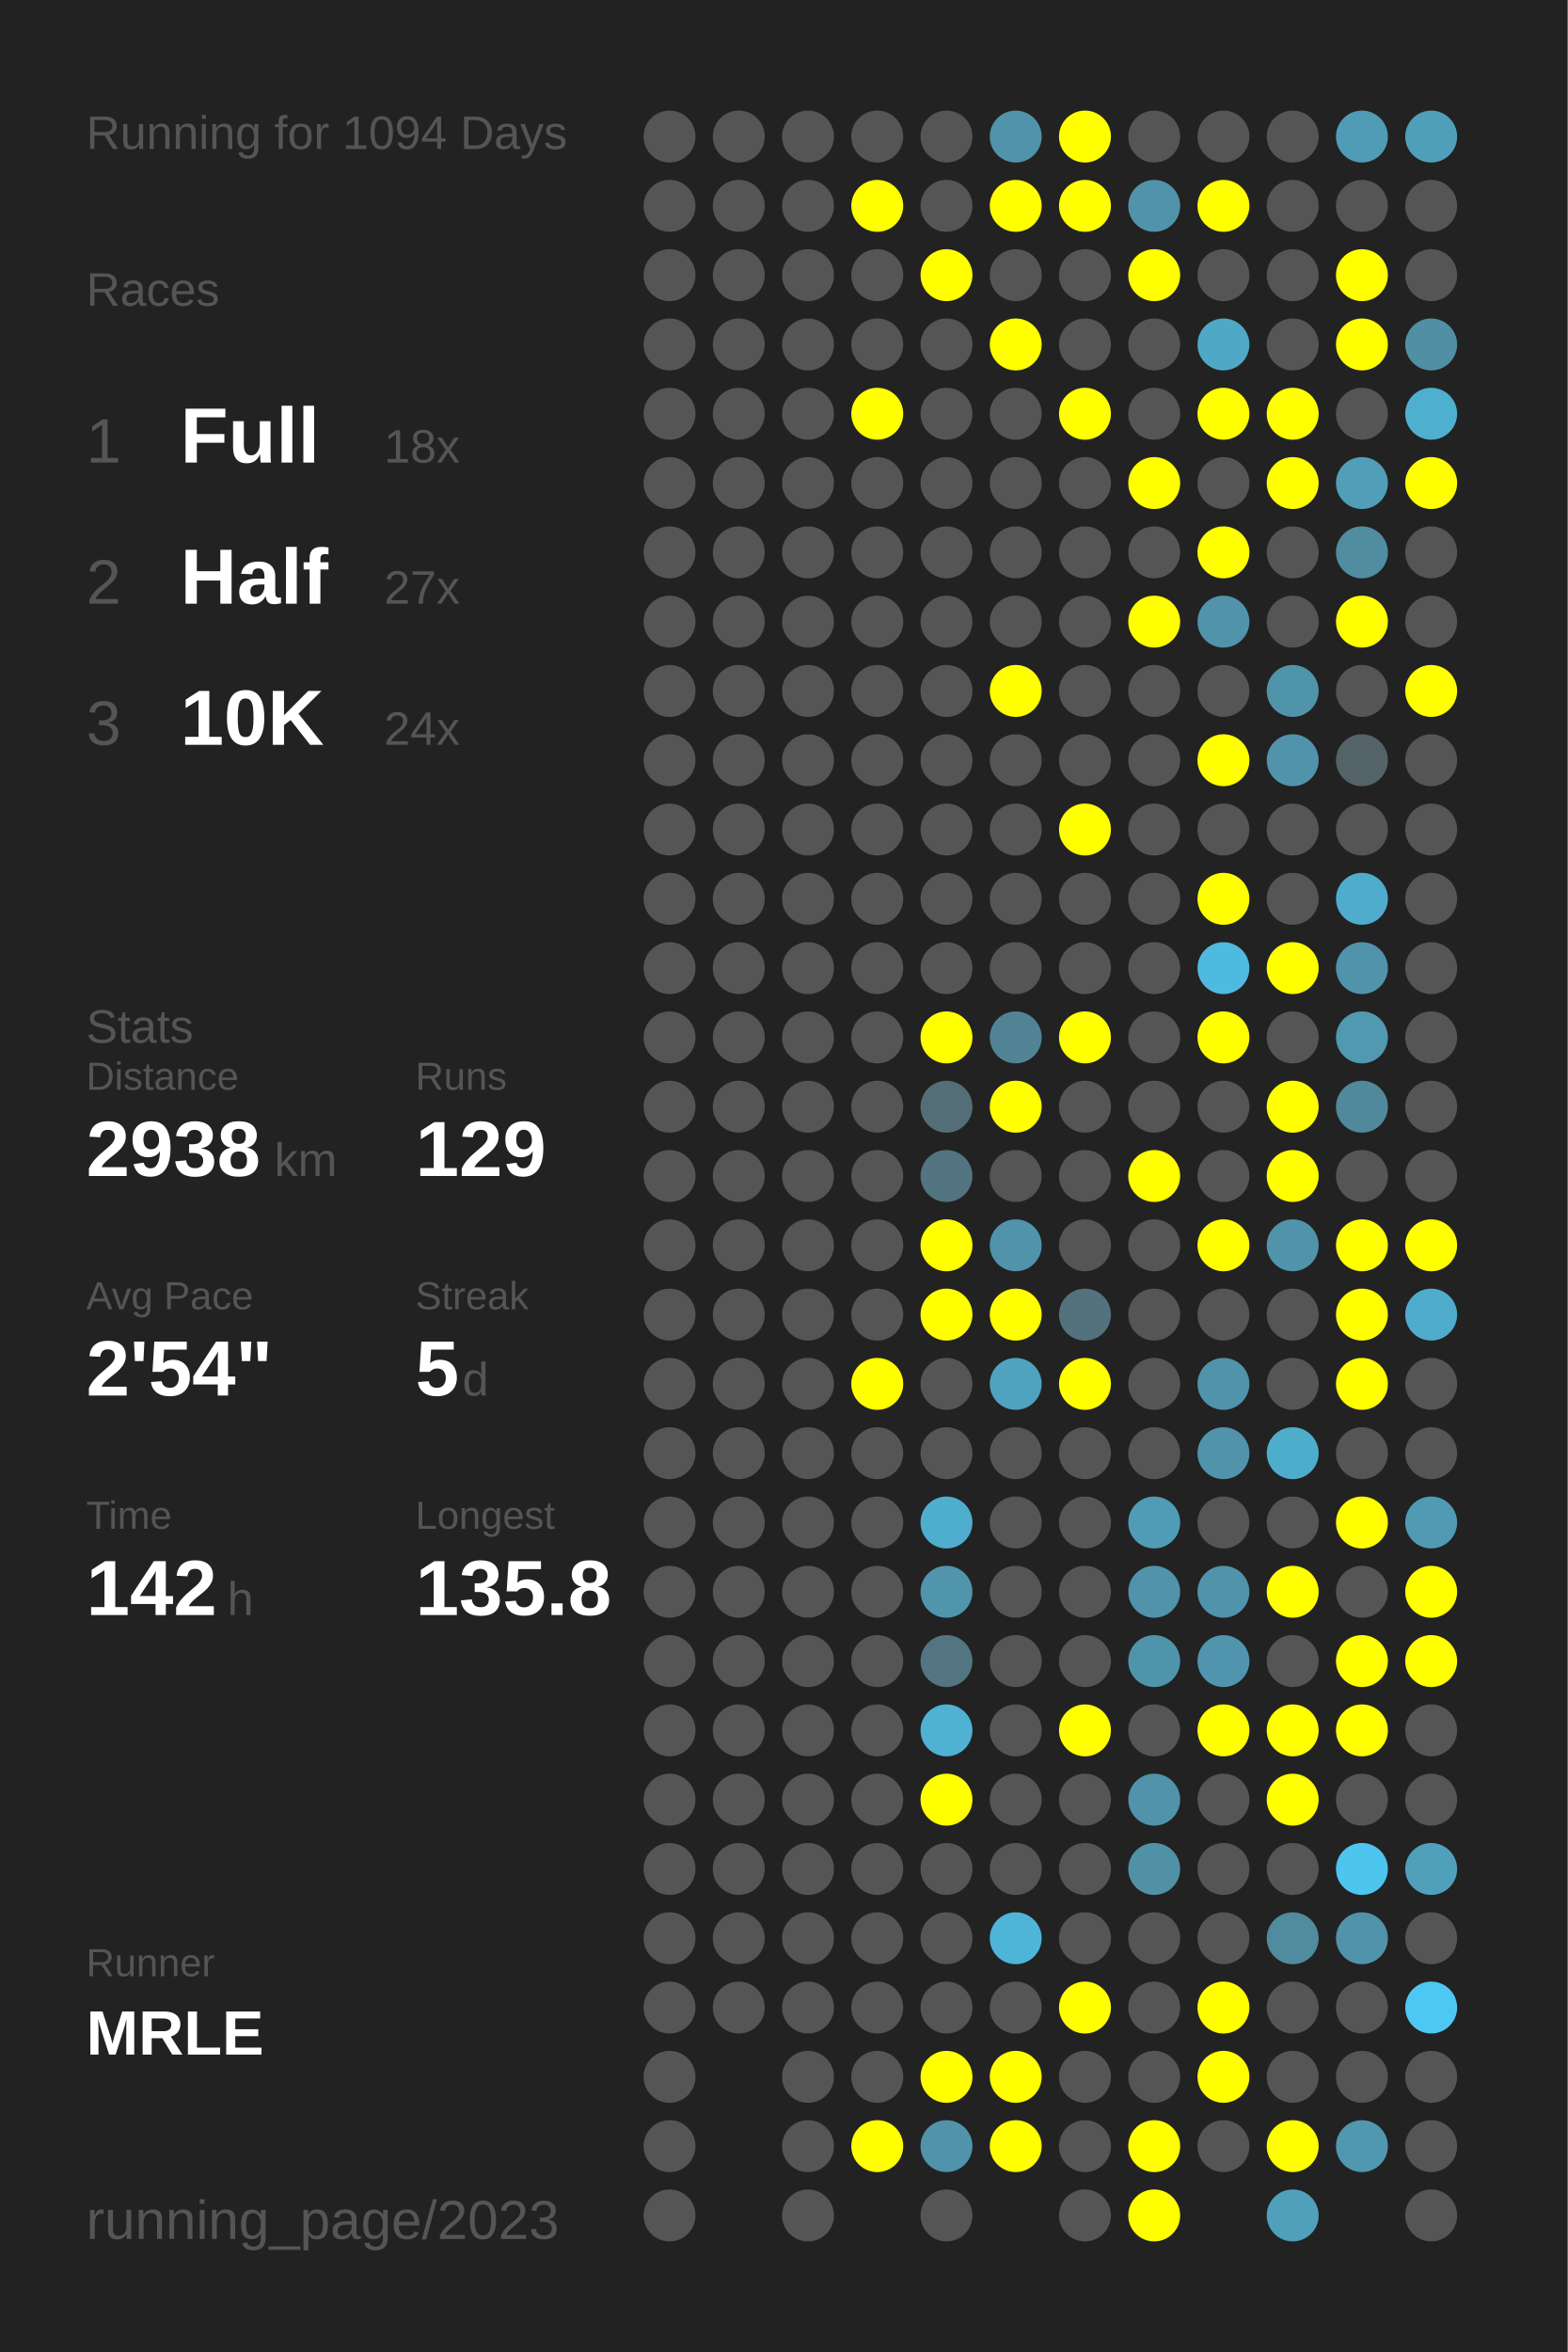
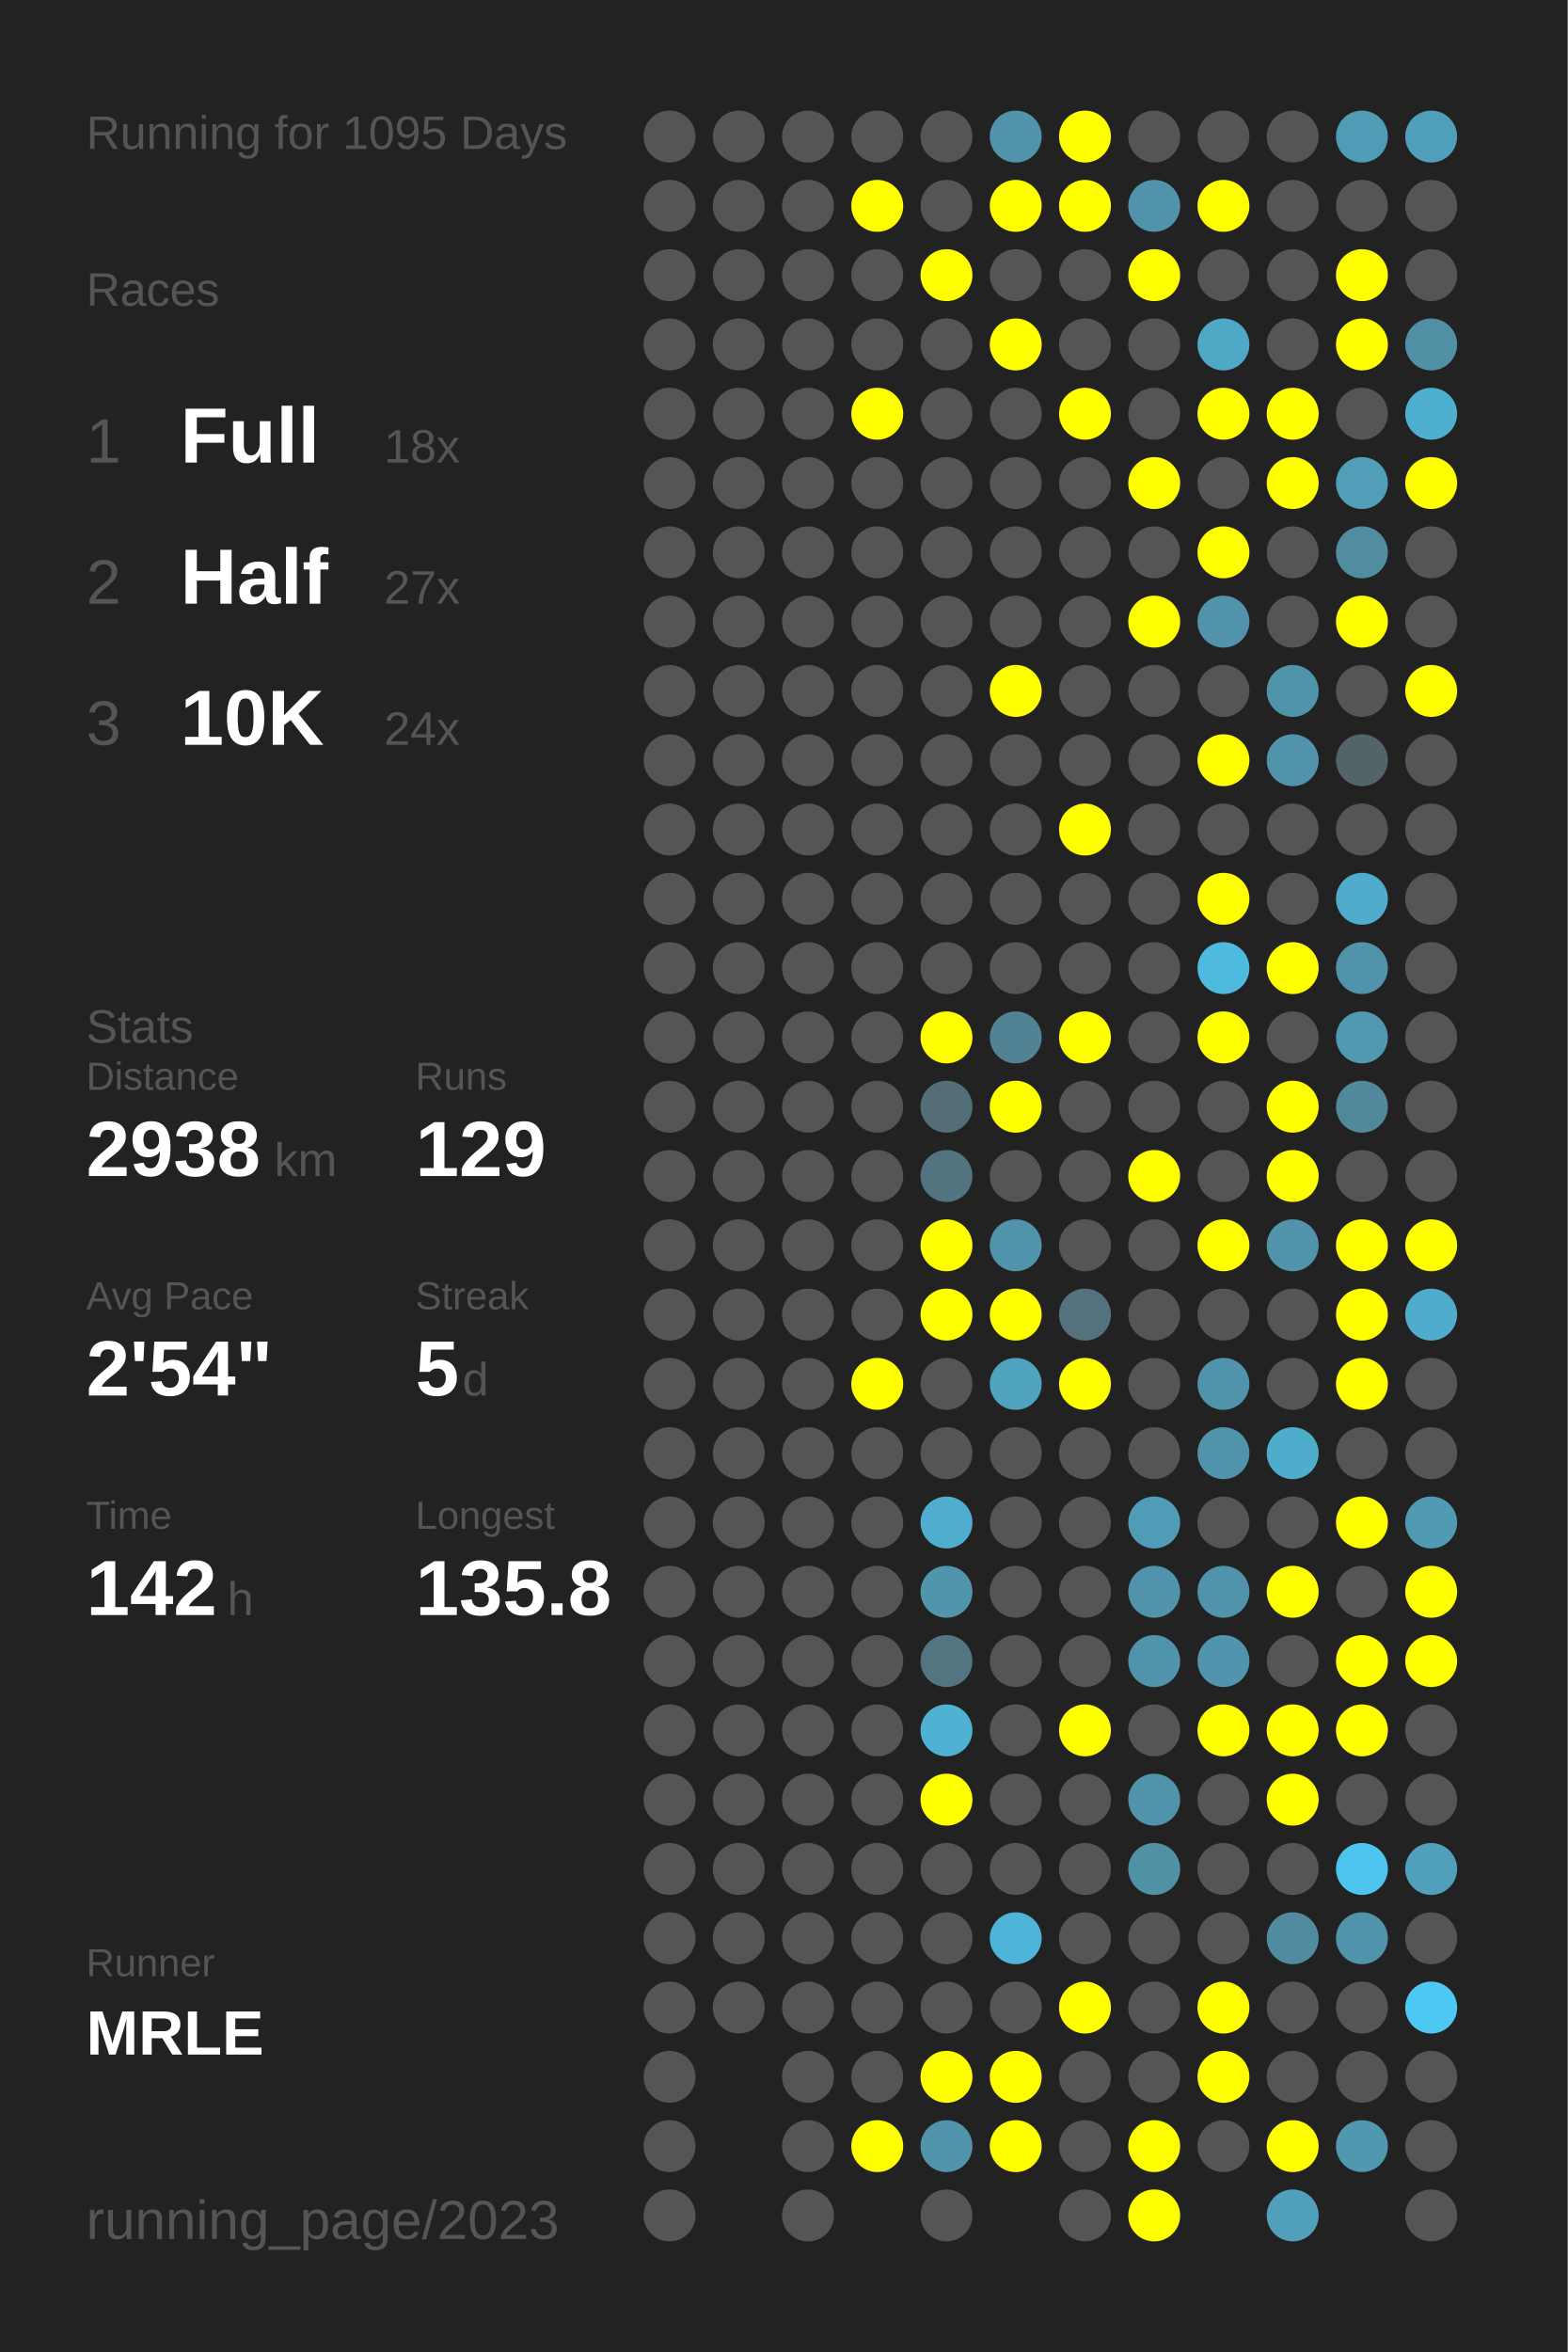
<svg xmlns="http://www.w3.org/2000/svg" baseProfile="full" height="300mm" version="1.1" viewBox="0,0,200,300" width="200mm">
  <defs />
  <rect fill="#222222" height="300" width="200" x="0" y="0" />
-   <text fill="#555555" style="font-size:6px; font-family:Arial;" x="11" y="19">Running for 1094 Days</text>
+   <text fill="#555555" style="font-size:6px; font-family:Arial;" x="11" y="19">Running for 1095 Days</text>
  <text fill="#555555" style="font-size:6px; font-family:Arial;" x="11" y="39">Races</text>
  <text fill="#555555" style="font-size:8px; font-family:Arial;" x="11" y="59">1</text>
  <text fill="#FFFFFF" style="font-size:10px; font-family:Arial; font-weight:bold;" x="23" y="59">Full</text>
  <text fill="#555555" style="font-size:6px; font-family:Arial;" x="49" y="59">18x</text>
  <text fill="#555555" style="font-size:8px; font-family:Arial;" x="11" y="77">2</text>
  <text fill="#FFFFFF" style="font-size:10px; font-family:Arial; font-weight:bold;" x="23" y="77">Half</text>
  <text fill="#555555" style="font-size:6px; font-family:Arial;" x="49" y="77">27x</text>
  <text fill="#555555" style="font-size:8px; font-family:Arial;" x="11" y="95">3</text>
  <text fill="#FFFFFF" style="font-size:10px; font-family:Arial; font-weight:bold;" x="23" y="95">10K</text>
  <text fill="#555555" style="font-size:6px; font-family:Arial;" x="49" y="95">24x</text>
  <text fill="#555555" style="font-size:6px; font-family:Arial;" x="11" y="133">Stats</text>
  <text fill="#555555" style="font-size:5px; font-family:Arial;" x="11" y="139">Distance</text>
  <text fill="#FFFFFF" style="font-size:10px; font-family:Arial; font-weight:bold;" x="11" y="150">2938</text>
  <text fill="#555555" style="font-size:6px; font-family:Arial;" x="35" y="150">km</text>
  <text fill="#555555" style="font-size:5px; font-family:Arial;" x="53" y="139">Runs</text>
  <text fill="#FFFFFF" style="font-size:10px; font-family:Arial; font-weight:bold;" x="53" y="150">129</text>
  <text fill="#555555" style="font-size:5px; font-family:Arial;" x="11" y="167">Avg Pace</text>
  <text fill="#FFFFFF" style="font-size:10px; font-family:Arial; font-weight:bold;" x="11" y="178">2'54"</text>
  <text fill="#555555" style="font-size:5px; font-family:Arial;" x="53" y="167">Streak</text>
  <text fill="#FFFFFF" style="font-size:10px; font-family:Arial; font-weight:bold;" x="53" y="178">5</text>
  <text fill="#555555" style="font-size:6px; font-family:Arial;" x="59" y="178">d</text>
  <text fill="#555555" style="font-size:5px; font-family:Arial;" x="11" y="195">Time</text>
  <text fill="#FFFFFF" style="font-size:10px; font-family:Arial; font-weight:bold;" x="11" y="206">142</text>
  <text fill="#555555" style="font-size:6px; font-family:Arial;" x="29" y="206">h</text>
  <text fill="#555555" style="font-size:5px; font-family:Arial;" x="53" y="195">Longest</text>
  <text fill="#FFFFFF" style="font-size:10px; font-family:Arial; font-weight:bold;" x="53" y="206">135.8</text>
  <text fill="#555555" style="font-size:5px; font-family:Arial;" x="11" y="252.065">Runner</text>
  <text fill="#FFFFFF" style="font-size:8px; font-family:Arial; font-weight:bold;" x="11" y="262.065">MRLE</text>
  <text fill="#555555" style="font-size:7px; font-family:Arial;" x="11" y="285.581">running_page/2023</text>
  <circle cx="85.417" cy="17.419" fill="#555555" r="3.312" />
  <circle cx="85.417" cy="26.258" fill="#555555" r="3.312" />
  <circle cx="85.417" cy="35.097" fill="#555555" r="3.312" />
  <circle cx="85.417" cy="43.935" fill="#555555" r="3.312" />
  <circle cx="85.417" cy="52.774" fill="#555555" r="3.312" />
  <circle cx="85.417" cy="61.613" fill="#555555" r="3.312" />
  <circle cx="85.417" cy="70.452" fill="#555555" r="3.312" />
  <circle cx="85.417" cy="79.29" fill="#555555" r="3.312" />
  <circle cx="85.417" cy="88.129" fill="#555555" r="3.312" />
  <circle cx="85.417" cy="96.968" fill="#555555" r="3.312" />
  <circle cx="85.417" cy="105.806" fill="#555555" r="3.312" />
  <circle cx="85.417" cy="114.645" fill="#555555" r="3.312" />
  <circle cx="85.417" cy="123.484" fill="#555555" r="3.312" />
  <circle cx="85.417" cy="132.323" fill="#555555" r="3.312" />
  <circle cx="85.417" cy="141.161" fill="#555555" r="3.312" />
  <circle cx="85.417" cy="150" fill="#555555" r="3.312" />
  <circle cx="85.417" cy="158.839" fill="#555555" r="3.312" />
  <circle cx="85.417" cy="167.677" fill="#555555" r="3.312" />
  <circle cx="85.417" cy="176.516" fill="#555555" r="3.312" />
  <circle cx="85.417" cy="185.355" fill="#555555" r="3.312" />
  <circle cx="85.417" cy="194.194" fill="#555555" r="3.312" />
  <circle cx="85.417" cy="203.032" fill="#555555" r="3.312" />
  <circle cx="85.417" cy="211.871" fill="#555555" r="3.312" />
  <circle cx="85.417" cy="220.71" fill="#555555" r="3.312" />
  <circle cx="85.417" cy="229.548" fill="#555555" r="3.312" />
  <circle cx="85.417" cy="238.387" fill="#555555" r="3.312" />
  <circle cx="85.417" cy="247.226" fill="#555555" r="3.312" />
  <circle cx="85.417" cy="256.065" fill="#555555" r="3.312" />
  <circle cx="85.417" cy="264.903" fill="#555555" r="3.312" />
  <circle cx="85.417" cy="273.742" fill="#555555" r="3.312" />
  <circle cx="85.417" cy="282.581" fill="#555555" r="3.312" />
  <circle cx="94.25" cy="17.419" fill="#555555" r="3.312" />
  <circle cx="94.25" cy="26.258" fill="#555555" r="3.312" />
  <circle cx="94.25" cy="35.097" fill="#555555" r="3.312" />
  <circle cx="94.25" cy="43.935" fill="#555555" r="3.312" />
  <circle cx="94.25" cy="52.774" fill="#555555" r="3.312" />
  <circle cx="94.25" cy="61.613" fill="#555555" r="3.312" />
  <circle cx="94.25" cy="70.452" fill="#555555" r="3.312" />
  <circle cx="94.25" cy="79.29" fill="#555555" r="3.312" />
  <circle cx="94.25" cy="88.129" fill="#555555" r="3.312" />
  <circle cx="94.25" cy="96.968" fill="#555555" r="3.312" />
  <circle cx="94.25" cy="105.806" fill="#555555" r="3.312" />
  <circle cx="94.25" cy="114.645" fill="#555555" r="3.312" />
  <circle cx="94.25" cy="123.484" fill="#555555" r="3.312" />
  <circle cx="94.25" cy="132.323" fill="#555555" r="3.312" />
  <circle cx="94.25" cy="141.161" fill="#555555" r="3.312" />
  <circle cx="94.25" cy="150" fill="#555555" r="3.312" />
  <circle cx="94.25" cy="158.839" fill="#555555" r="3.312" />
  <circle cx="94.25" cy="167.677" fill="#555555" r="3.312" />
  <circle cx="94.25" cy="176.516" fill="#555555" r="3.312" />
  <circle cx="94.25" cy="185.355" fill="#555555" r="3.312" />
  <circle cx="94.25" cy="194.194" fill="#555555" r="3.312" />
  <circle cx="94.25" cy="203.032" fill="#555555" r="3.312" />
  <circle cx="94.25" cy="211.871" fill="#555555" r="3.312" />
  <circle cx="94.25" cy="220.71" fill="#555555" r="3.312" />
  <circle cx="94.25" cy="229.548" fill="#555555" r="3.312" />
  <circle cx="94.25" cy="238.387" fill="#555555" r="3.312" />
  <circle cx="94.25" cy="247.226" fill="#555555" r="3.312" />
  <circle cx="94.25" cy="256.065" fill="#555555" r="3.312" />
  <circle cx="103.083" cy="17.419" fill="#555555" r="3.312" />
  <circle cx="103.083" cy="26.258" fill="#555555" r="3.312" />
  <circle cx="103.083" cy="35.097" fill="#555555" r="3.312" />
  <circle cx="103.083" cy="43.935" fill="#555555" r="3.312" />
  <circle cx="103.083" cy="52.774" fill="#555555" r="3.312" />
  <circle cx="103.083" cy="61.613" fill="#555555" r="3.312" />
  <circle cx="103.083" cy="70.452" fill="#555555" r="3.312" />
  <circle cx="103.083" cy="79.29" fill="#555555" r="3.312" />
  <circle cx="103.083" cy="88.129" fill="#555555" r="3.312" />
  <circle cx="103.083" cy="96.968" fill="#555555" r="3.312" />
  <circle cx="103.083" cy="105.806" fill="#555555" r="3.312" />
  <circle cx="103.083" cy="114.645" fill="#555555" r="3.312" />
  <circle cx="103.083" cy="123.484" fill="#555555" r="3.312" />
  <circle cx="103.083" cy="132.323" fill="#555555" r="3.312" />
  <circle cx="103.083" cy="141.161" fill="#555555" r="3.312" />
  <circle cx="103.083" cy="150" fill="#555555" r="3.312" />
  <circle cx="103.083" cy="158.839" fill="#555555" r="3.312" />
  <circle cx="103.083" cy="167.677" fill="#555555" r="3.312" />
  <circle cx="103.083" cy="176.516" fill="#555555" r="3.312" />
  <circle cx="103.083" cy="185.355" fill="#555555" r="3.312" />
  <circle cx="103.083" cy="194.194" fill="#555555" r="3.312" />
  <circle cx="103.083" cy="203.032" fill="#555555" r="3.312" />
  <circle cx="103.083" cy="211.871" fill="#555555" r="3.312" />
  <circle cx="103.083" cy="220.71" fill="#555555" r="3.312" />
  <circle cx="103.083" cy="229.548" fill="#555555" r="3.312" />
  <circle cx="103.083" cy="238.387" fill="#555555" r="3.312" />
  <circle cx="103.083" cy="247.226" fill="#555555" r="3.312" />
  <circle cx="103.083" cy="256.065" fill="#555555" r="3.312" />
  <circle cx="103.083" cy="264.903" fill="#555555" r="3.312" />
  <circle cx="103.083" cy="273.742" fill="#555555" r="3.312" />
  <circle cx="103.083" cy="282.581" fill="#555555" r="3.312" />
  <circle cx="111.917" cy="17.419" fill="#555555" r="3.312" />
  <circle cx="111.917" cy="26.258" fill="#FFFF00" r="3.312" />
  <circle cx="111.917" cy="35.097" fill="#555555" r="3.312" />
  <circle cx="111.917" cy="43.935" fill="#555555" r="3.312" />
  <circle cx="111.917" cy="52.774" fill="#FFFF00" r="3.312" />
  <circle cx="111.917" cy="61.613" fill="#555555" r="3.312" />
  <circle cx="111.917" cy="70.452" fill="#555555" r="3.312" />
  <circle cx="111.917" cy="79.29" fill="#555555" r="3.312" />
  <circle cx="111.917" cy="88.129" fill="#555555" r="3.312" />
  <circle cx="111.917" cy="96.968" fill="#555555" r="3.312" />
  <circle cx="111.917" cy="105.806" fill="#555555" r="3.312" />
  <circle cx="111.917" cy="114.645" fill="#555555" r="3.312" />
  <circle cx="111.917" cy="123.484" fill="#555555" r="3.312" />
  <circle cx="111.917" cy="132.323" fill="#555555" r="3.312" />
  <circle cx="111.917" cy="141.161" fill="#555555" r="3.312" />
  <circle cx="111.917" cy="150" fill="#555555" r="3.312" />
  <circle cx="111.917" cy="158.839" fill="#555555" r="3.312" />
  <circle cx="111.917" cy="167.677" fill="#555555" r="3.312" />
  <circle cx="111.917" cy="176.516" fill="#FFFF00" r="3.312" />
  <circle cx="111.917" cy="185.355" fill="#555555" r="3.312" />
  <circle cx="111.917" cy="194.194" fill="#555555" r="3.312" />
  <circle cx="111.917" cy="203.032" fill="#555555" r="3.312" />
  <circle cx="111.917" cy="211.871" fill="#555555" r="3.312" />
  <circle cx="111.917" cy="220.71" fill="#555555" r="3.312" />
  <circle cx="111.917" cy="229.548" fill="#555555" r="3.312" />
  <circle cx="111.917" cy="238.387" fill="#555555" r="3.312" />
  <circle cx="111.917" cy="247.226" fill="#555555" r="3.312" />
  <circle cx="111.917" cy="256.065" fill="#555555" r="3.312" />
  <circle cx="111.917" cy="264.903" fill="#555555" r="3.312" />
  <circle cx="111.917" cy="273.742" fill="#FFFF00" r="3.312" />
  <circle cx="120.75" cy="17.419" fill="#555555" r="3.312" />
  <circle cx="120.75" cy="26.258" fill="#555555" r="3.312" />
  <circle cx="120.75" cy="35.097" fill="#FFFF00" r="3.312" />
  <circle cx="120.75" cy="43.935" fill="#555555" r="3.312" />
  <circle cx="120.75" cy="52.774" fill="#555555" r="3.312" />
  <circle cx="120.75" cy="61.613" fill="#555555" r="3.312" />
  <circle cx="120.75" cy="70.452" fill="#555555" r="3.312" />
  <circle cx="120.75" cy="79.29" fill="#555555" r="3.312" />
  <circle cx="120.75" cy="88.129" fill="#555555" r="3.312" />
  <circle cx="120.75" cy="96.968" fill="#555555" r="3.312" />
  <circle cx="120.75" cy="105.806" fill="#555555" r="3.312" />
  <circle cx="120.75" cy="114.645" fill="#555555" r="3.312" />
  <circle cx="120.75" cy="123.484" fill="#555555" r="3.312" />
  <circle cx="120.75" cy="132.323" fill="#FFFF00" r="3.312" />
  <circle cx="120.75" cy="141.161" fill="#536e77" r="3.312" />
  <circle cx="120.75" cy="150" fill="#527480" r="3.312" />
  <circle cx="120.75" cy="158.839" fill="#FFFF00" r="3.312" />
  <circle cx="120.75" cy="167.677" fill="#FFFF00" r="3.312" />
  <circle cx="120.75" cy="176.516" fill="#555555" r="3.312" />
  <circle cx="120.75" cy="185.355" fill="#555555" r="3.312" />
  <circle cx="120.75" cy="194.194" fill="#4faece" r="3.312" />
  <circle cx="120.75" cy="203.032" fill="#5095ac" r="3.312" />
  <circle cx="120.75" cy="211.871" fill="#527581" r="3.312" />
  <circle cx="120.75" cy="220.71" fill="#4fb2d3" r="3.312" />
  <circle cx="120.75" cy="229.548" fill="#FFFF00" r="3.312" />
  <circle cx="120.75" cy="238.387" fill="#555555" r="3.312" />
  <circle cx="120.75" cy="247.226" fill="#555555" r="3.312" />
  <circle cx="120.75" cy="256.065" fill="#555555" r="3.312" />
  <circle cx="120.75" cy="264.903" fill="#FFFF00" r="3.312" />
  <circle cx="120.75" cy="273.742" fill="#5093aa" r="3.312" />
  <circle cx="120.75" cy="282.581" fill="#555555" r="3.312" />
  <circle cx="129.583" cy="17.419" fill="#5093aa" r="3.312" />
  <circle cx="129.583" cy="26.258" fill="#FFFF00" r="3.312" />
  <circle cx="129.583" cy="35.097" fill="#555555" r="3.312" />
  <circle cx="129.583" cy="43.935" fill="#FFFF00" r="3.312" />
  <circle cx="129.583" cy="52.774" fill="#555555" r="3.312" />
  <circle cx="129.583" cy="61.613" fill="#555555" r="3.312" />
  <circle cx="129.583" cy="70.452" fill="#555555" r="3.312" />
  <circle cx="129.583" cy="79.29" fill="#555555" r="3.312" />
  <circle cx="129.583" cy="88.129" fill="#FFFF00" r="3.312" />
  <circle cx="129.583" cy="96.968" fill="#555555" r="3.312" />
  <circle cx="129.583" cy="105.806" fill="#555555" r="3.312" />
  <circle cx="129.583" cy="114.645" fill="#555555" r="3.312" />
  <circle cx="129.583" cy="123.484" fill="#555555" r="3.312" />
  <circle cx="129.583" cy="132.323" fill="#528394" r="3.312" />
  <circle cx="129.583" cy="141.161" fill="#FFFF00" r="3.312" />
  <circle cx="129.583" cy="150" fill="#555555" r="3.312" />
  <circle cx="129.583" cy="158.839" fill="#5093aa" r="3.312" />
  <circle cx="129.583" cy="167.677" fill="#FFFF00" r="3.312" />
  <circle cx="129.583" cy="176.516" fill="#4fa3bf" r="3.312" />
  <circle cx="129.583" cy="185.355" fill="#555555" r="3.312" />
  <circle cx="129.583" cy="194.194" fill="#555555" r="3.312" />
  <circle cx="129.583" cy="203.032" fill="#555555" r="3.312" />
  <circle cx="129.583" cy="211.871" fill="#555555" r="3.312" />
  <circle cx="129.583" cy="220.71" fill="#555555" r="3.312" />
  <circle cx="129.583" cy="229.548" fill="#555555" r="3.312" />
  <circle cx="129.583" cy="238.387" fill="#555555" r="3.312" />
  <circle cx="129.583" cy="247.226" fill="#4eb5d8" r="3.312" />
  <circle cx="129.583" cy="256.065" fill="#555555" r="3.312" />
  <circle cx="129.583" cy="264.903" fill="#FFFF00" r="3.312" />
  <circle cx="129.583" cy="273.742" fill="#FFFF00" r="3.312" />
  <circle cx="138.417" cy="17.419" fill="#FFFF00" r="3.312" />
  <circle cx="138.417" cy="26.258" fill="#FFFF00" r="3.312" />
  <circle cx="138.417" cy="35.097" fill="#555555" r="3.312" />
  <circle cx="138.417" cy="43.935" fill="#555555" r="3.312" />
  <circle cx="138.417" cy="52.774" fill="#FFFF00" r="3.312" />
  <circle cx="138.417" cy="61.613" fill="#555555" r="3.312" />
  <circle cx="138.417" cy="70.452" fill="#555555" r="3.312" />
  <circle cx="138.417" cy="79.29" fill="#555555" r="3.312" />
  <circle cx="138.417" cy="88.129" fill="#555555" r="3.312" />
  <circle cx="138.417" cy="96.968" fill="#555555" r="3.312" />
  <circle cx="138.417" cy="105.806" fill="#FFFF00" r="3.312" />
  <circle cx="138.417" cy="114.645" fill="#555555" r="3.312" />
  <circle cx="138.417" cy="123.484" fill="#555555" r="3.312" />
  <circle cx="138.417" cy="132.323" fill="#FFFF00" r="3.312" />
  <circle cx="138.417" cy="141.161" fill="#555555" r="3.312" />
  <circle cx="138.417" cy="150" fill="#555555" r="3.312" />
  <circle cx="138.417" cy="158.839" fill="#555555" r="3.312" />
  <circle cx="138.417" cy="167.677" fill="#53727d" r="3.312" />
  <circle cx="138.417" cy="176.516" fill="#FFFF00" r="3.312" />
  <circle cx="138.417" cy="185.355" fill="#555555" r="3.312" />
  <circle cx="138.417" cy="194.194" fill="#555555" r="3.312" />
  <circle cx="138.417" cy="203.032" fill="#555555" r="3.312" />
  <circle cx="138.417" cy="211.871" fill="#555555" r="3.312" />
  <circle cx="138.417" cy="220.71" fill="#FFFF00" r="3.312" />
  <circle cx="138.417" cy="229.548" fill="#555555" r="3.312" />
  <circle cx="138.417" cy="238.387" fill="#555555" r="3.312" />
  <circle cx="138.417" cy="247.226" fill="#555555" r="3.312" />
  <circle cx="138.417" cy="256.065" fill="#FFFF00" r="3.312" />
  <circle cx="138.417" cy="264.903" fill="#555555" r="3.312" />
  <circle cx="138.417" cy="273.742" fill="#555555" r="3.312" />
  <circle cx="138.417" cy="282.581" fill="#555555" r="3.312" />
  <circle cx="147.25" cy="17.419" fill="#555555" r="3.312" />
  <circle cx="147.25" cy="26.258" fill="#5093aa" r="3.312" />
  <circle cx="147.25" cy="35.097" fill="#FFFF00" r="3.312" />
  <circle cx="147.25" cy="43.935" fill="#555555" r="3.312" />
  <circle cx="147.25" cy="52.774" fill="#555555" r="3.312" />
  <circle cx="147.25" cy="61.613" fill="#FFFF00" r="3.312" />
  <circle cx="147.25" cy="70.452" fill="#555555" r="3.312" />
  <circle cx="147.25" cy="79.29" fill="#FFFF00" r="3.312" />
  <circle cx="147.25" cy="88.129" fill="#555555" r="3.312" />
  <circle cx="147.25" cy="96.968" fill="#555555" r="3.312" />
  <circle cx="147.25" cy="105.806" fill="#555555" r="3.312" />
  <circle cx="147.25" cy="114.645" fill="#555555" r="3.312" />
  <circle cx="147.25" cy="123.484" fill="#555555" r="3.312" />
  <circle cx="147.25" cy="132.323" fill="#555555" r="3.312" />
  <circle cx="147.25" cy="141.161" fill="#555555" r="3.312" />
  <circle cx="147.25" cy="150" fill="#FFFF00" r="3.312" />
  <circle cx="147.25" cy="158.839" fill="#555555" r="3.312" />
  <circle cx="147.25" cy="167.677" fill="#555555" r="3.312" />
  <circle cx="147.25" cy="176.516" fill="#555555" r="3.312" />
  <circle cx="147.25" cy="185.355" fill="#555555" r="3.312" />
  <circle cx="147.25" cy="194.194" fill="#509cb6" r="3.312" />
  <circle cx="147.25" cy="203.032" fill="#5093aa" r="3.312" />
  <circle cx="147.25" cy="211.871" fill="#5094ab" r="3.312" />
  <circle cx="147.25" cy="220.71" fill="#555555" r="3.312" />
  <circle cx="147.25" cy="229.548" fill="#5093aa" r="3.312" />
  <circle cx="147.25" cy="238.387" fill="#5191a6" r="3.312" />
  <circle cx="147.25" cy="247.226" fill="#555555" r="3.312" />
  <circle cx="147.25" cy="256.065" fill="#555555" r="3.312" />
  <circle cx="147.25" cy="264.903" fill="#555555" r="3.312" />
  <circle cx="147.25" cy="273.742" fill="#FFFF00" r="3.312" />
  <circle cx="147.25" cy="282.581" fill="#FFFF00" r="3.312" />
  <circle cx="156.083" cy="17.419" fill="#555555" r="3.312" />
  <circle cx="156.083" cy="26.258" fill="#FFFF00" r="3.312" />
  <circle cx="156.083" cy="35.097" fill="#555555" r="3.312" />
  <circle cx="156.083" cy="43.935" fill="#4fa8c6" r="3.312" />
  <circle cx="156.083" cy="52.774" fill="#FFFF00" r="3.312" />
  <circle cx="156.083" cy="61.613" fill="#555555" r="3.312" />
  <circle cx="156.083" cy="70.452" fill="#FFFF00" r="3.312" />
  <circle cx="156.083" cy="79.29" fill="#5093aa" r="3.312" />
  <circle cx="156.083" cy="88.129" fill="#555555" r="3.312" />
  <circle cx="156.083" cy="96.968" fill="#FFFF00" r="3.312" />
  <circle cx="156.083" cy="105.806" fill="#555555" r="3.312" />
  <circle cx="156.083" cy="114.645" fill="#FFFF00" r="3.312" />
  <circle cx="156.083" cy="123.484" fill="#4ebadf" r="3.312" />
  <circle cx="156.083" cy="132.323" fill="#FFFF00" r="3.312" />
  <circle cx="156.083" cy="141.161" fill="#555555" r="3.312" />
  <circle cx="156.083" cy="150" fill="#555555" r="3.312" />
  <circle cx="156.083" cy="158.839" fill="#FFFF00" r="3.312" />
  <circle cx="156.083" cy="167.677" fill="#555555" r="3.312" />
  <circle cx="156.083" cy="176.516" fill="#5093aa" r="3.312" />
  <circle cx="156.083" cy="185.355" fill="#5093aa" r="3.312" />
  <circle cx="156.083" cy="194.194" fill="#555555" r="3.312" />
  <circle cx="156.083" cy="203.032" fill="#5093aa" r="3.312" />
  <circle cx="156.083" cy="211.871" fill="#5095ad" r="3.312" />
  <circle cx="156.083" cy="220.71" fill="#FFFF00" r="3.312" />
  <circle cx="156.083" cy="229.548" fill="#555555" r="3.312" />
  <circle cx="156.083" cy="238.387" fill="#555555" r="3.312" />
  <circle cx="156.083" cy="247.226" fill="#555555" r="3.312" />
  <circle cx="156.083" cy="256.065" fill="#FFFF00" r="3.312" />
  <circle cx="156.083" cy="264.903" fill="#FFFF00" r="3.312" />
  <circle cx="156.083" cy="273.742" fill="#555555" r="3.312" />
  <circle cx="164.917" cy="17.419" fill="#555555" r="3.312" />
  <circle cx="164.917" cy="26.258" fill="#555555" r="3.312" />
  <circle cx="164.917" cy="35.097" fill="#555555" r="3.312" />
  <circle cx="164.917" cy="43.935" fill="#555555" r="3.312" />
  <circle cx="164.917" cy="52.774" fill="#FFFF00" r="3.312" />
  <circle cx="164.917" cy="61.613" fill="#FFFF00" r="3.312" />
  <circle cx="164.917" cy="70.452" fill="#555555" r="3.312" />
  <circle cx="164.917" cy="79.29" fill="#555555" r="3.312" />
  <circle cx="164.917" cy="88.129" fill="#5094aa" r="3.312" />
  <circle cx="164.917" cy="96.968" fill="#5093aa" r="3.312" />
  <circle cx="164.917" cy="105.806" fill="#555555" r="3.312" />
  <circle cx="164.917" cy="114.645" fill="#555555" r="3.312" />
  <circle cx="164.917" cy="123.484" fill="#FFFF00" r="3.312" />
  <circle cx="164.917" cy="132.323" fill="#555555" r="3.312" />
  <circle cx="164.917" cy="141.161" fill="#FFFF00" r="3.312" />
  <circle cx="164.917" cy="150" fill="#FFFF00" r="3.312" />
  <circle cx="164.917" cy="158.839" fill="#5093aa" r="3.312" />
  <circle cx="164.917" cy="167.677" fill="#555555" r="3.312" />
  <circle cx="164.917" cy="176.516" fill="#555555" r="3.312" />
  <circle cx="164.917" cy="185.355" fill="#4fadcc" r="3.312" />
  <circle cx="164.917" cy="194.194" fill="#555555" r="3.312" />
  <circle cx="164.917" cy="203.032" fill="#FFFF00" r="3.312" />
  <circle cx="164.917" cy="211.871" fill="#555555" r="3.312" />
  <circle cx="164.917" cy="220.71" fill="#FFFF00" r="3.312" />
  <circle cx="164.917" cy="229.548" fill="#FFFF00" r="3.312" />
  <circle cx="164.917" cy="238.387" fill="#555555" r="3.312" />
  <circle cx="164.917" cy="247.226" fill="#518b9f" r="3.312" />
  <circle cx="164.917" cy="256.065" fill="#555555" r="3.312" />
  <circle cx="164.917" cy="264.903" fill="#555555" r="3.312" />
  <circle cx="164.917" cy="273.742" fill="#FFFF00" r="3.312" />
  <circle cx="164.917" cy="282.581" fill="#50a0bb" r="3.312" />
  <circle cx="173.75" cy="17.419" fill="#509bb5" r="3.312" />
  <circle cx="173.75" cy="26.258" fill="#555555" r="3.312" />
  <circle cx="173.75" cy="35.097" fill="#FFFF00" r="3.312" />
  <circle cx="173.75" cy="43.935" fill="#FFFF00" r="3.312" />
  <circle cx="173.75" cy="52.774" fill="#555555" r="3.312" />
  <circle cx="173.75" cy="61.613" fill="#509eb8" r="3.312" />
  <circle cx="173.75" cy="70.452" fill="#518da1" r="3.312" />
  <circle cx="173.75" cy="79.29" fill="#FFFF00" r="3.312" />
  <circle cx="173.75" cy="88.129" fill="#555555" r="3.312" />
  <circle cx="173.75" cy="96.968" fill="#546368" r="3.312" />
  <circle cx="173.75" cy="105.806" fill="#555555" r="3.312" />
  <circle cx="173.75" cy="114.645" fill="#4faccc" r="3.312" />
  <circle cx="173.75" cy="123.484" fill="#5093aa" r="3.312" />
  <circle cx="173.75" cy="132.323" fill="#5099b1" r="3.312" />
  <circle cx="173.75" cy="141.161" fill="#51889b" r="3.312" />
  <circle cx="173.75" cy="150" fill="#555555" r="3.312" />
  <circle cx="173.75" cy="158.839" fill="#FFFF00" r="3.312" />
  <circle cx="173.75" cy="167.677" fill="#FFFF00" r="3.312" />
  <circle cx="173.75" cy="176.516" fill="#FFFF00" r="3.312" />
  <circle cx="173.75" cy="185.355" fill="#555555" r="3.312" />
  <circle cx="173.75" cy="194.194" fill="#FFFF00" r="3.312" />
  <circle cx="173.75" cy="203.032" fill="#555555" r="3.312" />
  <circle cx="173.75" cy="211.871" fill="#FFFF00" r="3.312" />
  <circle cx="173.75" cy="220.71" fill="#FFFF00" r="3.312" />
  <circle cx="173.75" cy="229.548" fill="#555555" r="3.312" />
  <circle cx="173.75" cy="238.387" fill="#4dc5ee" r="3.312" />
  <circle cx="173.75" cy="247.226" fill="#5093aa" r="3.312" />
  <circle cx="173.75" cy="256.065" fill="#555555" r="3.312" />
  <circle cx="173.75" cy="264.903" fill="#555555" r="3.312" />
  <circle cx="173.75" cy="273.742" fill="#5097b0" r="3.312" />
  <circle cx="182.583" cy="17.419" fill="#509fba" r="3.312" />
  <circle cx="182.583" cy="26.258" fill="#555555" r="3.312" />
  <circle cx="182.583" cy="35.097" fill="#555555" r="3.312" />
  <circle cx="182.583" cy="43.935" fill="#518fa4" r="3.312" />
  <circle cx="182.583" cy="52.774" fill="#4fafcf" r="3.312" />
  <circle cx="182.583" cy="61.613" fill="#FFFF00" r="3.312" />
  <circle cx="182.583" cy="70.452" fill="#555555" r="3.312" />
  <circle cx="182.583" cy="79.29" fill="#555555" r="3.312" />
  <circle cx="182.583" cy="88.129" fill="#FFFF00" r="3.312" />
  <circle cx="182.583" cy="96.968" fill="#555555" r="3.312" />
  <circle cx="182.583" cy="105.806" fill="#555555" r="3.312" />
  <circle cx="182.583" cy="114.645" fill="#555555" r="3.312" />
  <circle cx="182.583" cy="123.484" fill="#555555" r="3.312" />
  <circle cx="182.583" cy="132.323" fill="#555555" r="3.312" />
  <circle cx="182.583" cy="141.161" fill="#555555" r="3.312" />
  <circle cx="182.583" cy="150" fill="#555555" r="3.312" />
  <circle cx="182.583" cy="158.839" fill="#FFFF00" r="3.312" />
  <circle cx="182.583" cy="167.677" fill="#4faccc" r="3.312" />
  <circle cx="182.583" cy="176.516" fill="#555555" r="3.312" />
  <circle cx="182.583" cy="185.355" fill="#555555" r="3.312" />
  <circle cx="182.583" cy="194.194" fill="#509ab3" r="3.312" />
  <circle cx="182.583" cy="203.032" fill="#FFFF00" r="3.312" />
  <circle cx="182.583" cy="211.871" fill="#FFFF00" r="3.312" />
  <circle cx="182.583" cy="220.71" fill="#555555" r="3.312" />
  <circle cx="182.583" cy="229.548" fill="#555555" r="3.312" />
  <circle cx="182.583" cy="238.387" fill="#50a0bb" r="3.312" />
  <circle cx="182.583" cy="247.226" fill="#555555" r="3.312" />
  <circle cx="182.583" cy="256.065" fill="#4dc8f2" r="3.312" />
  <circle cx="182.583" cy="264.903" fill="#555555" r="3.312" />
  <circle cx="182.583" cy="273.742" fill="#555555" r="3.312" />
  <circle cx="182.583" cy="282.581" fill="#555555" r="3.312" />
</svg>
